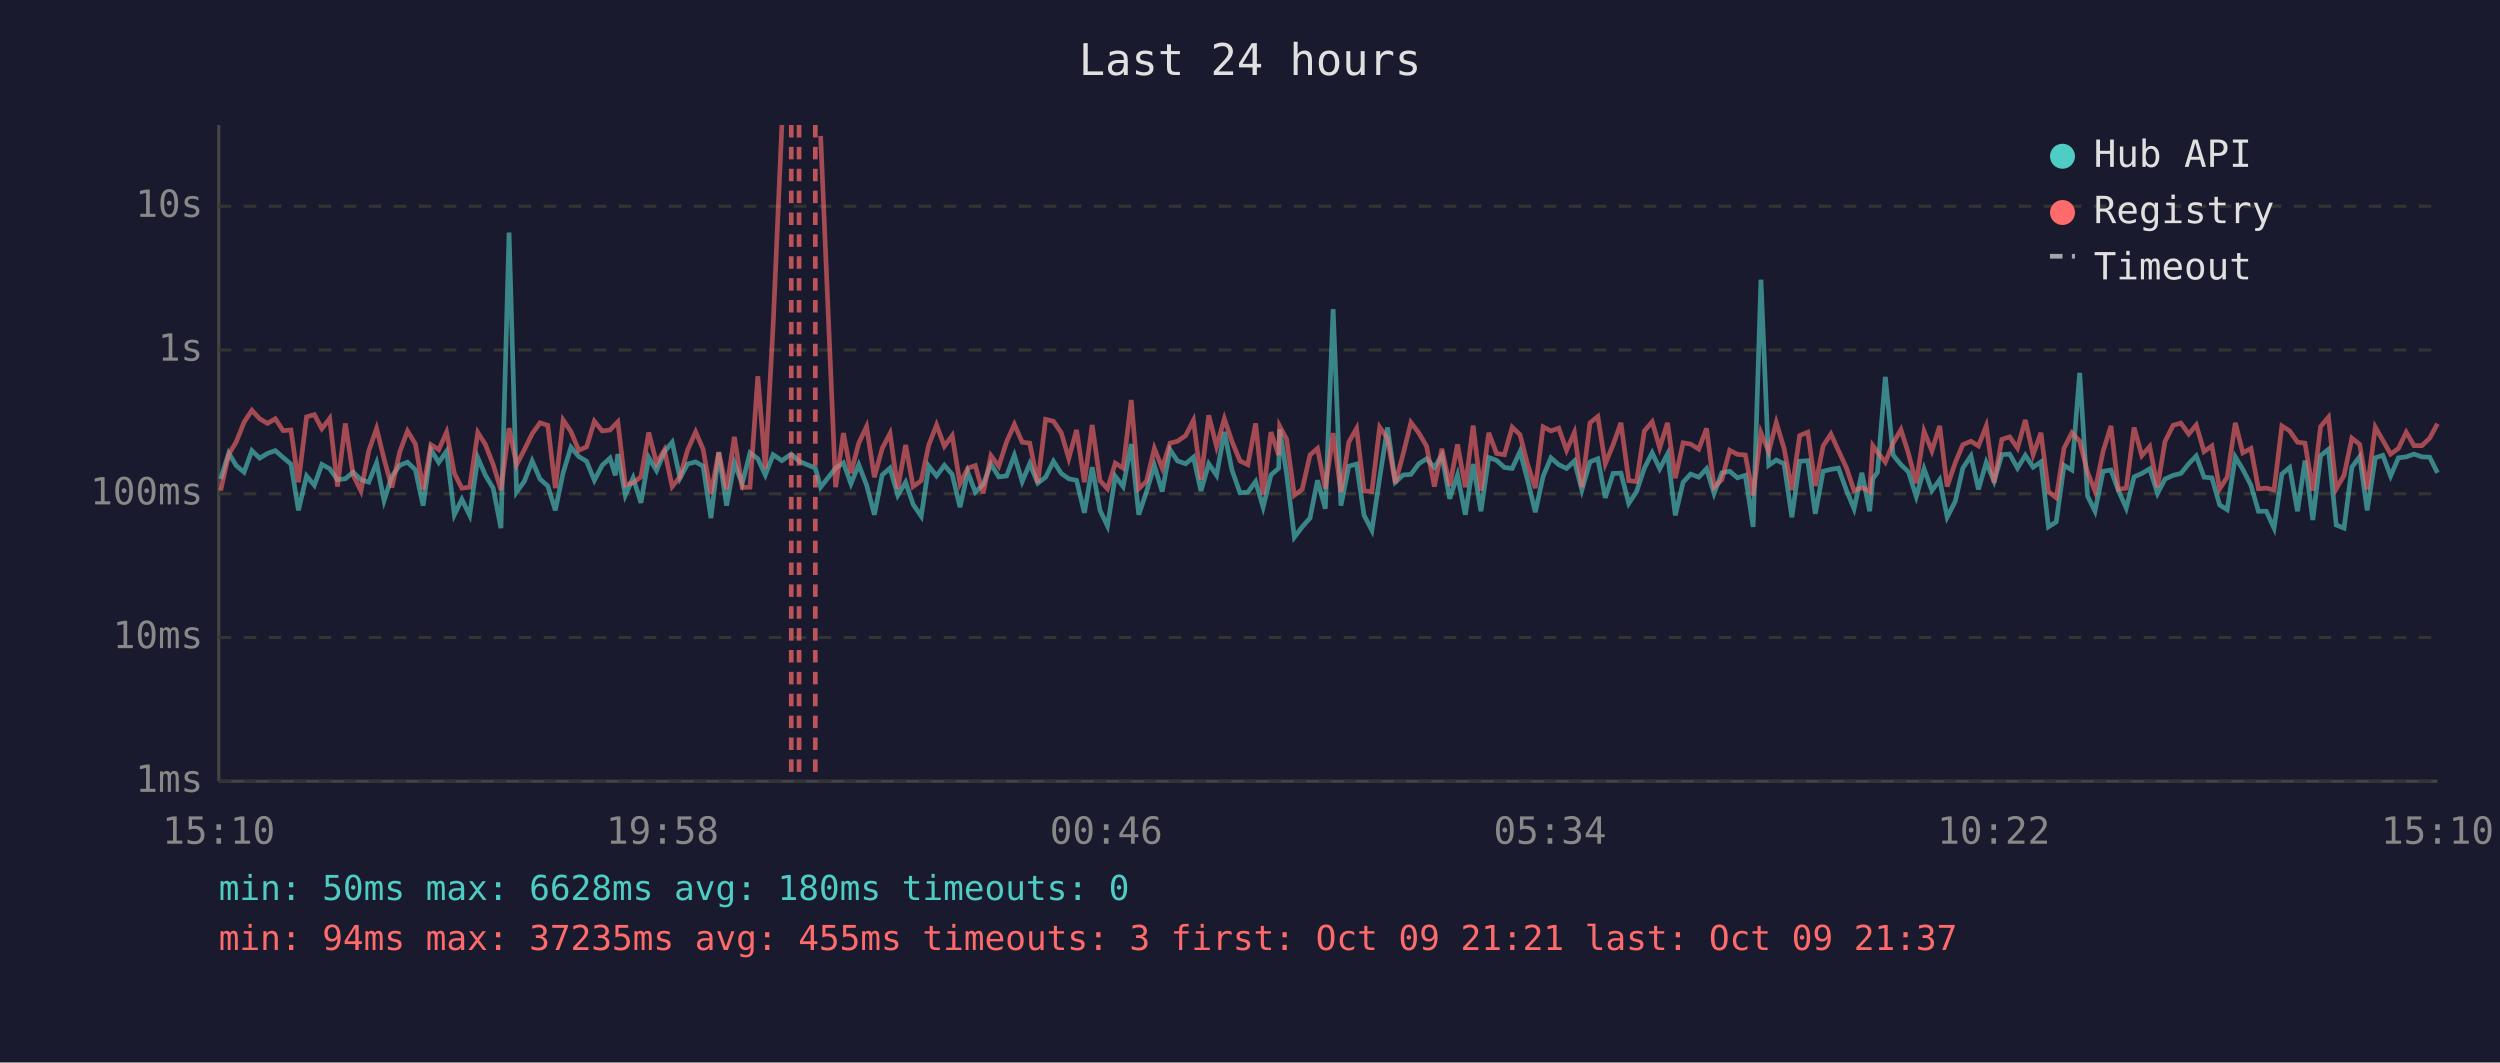
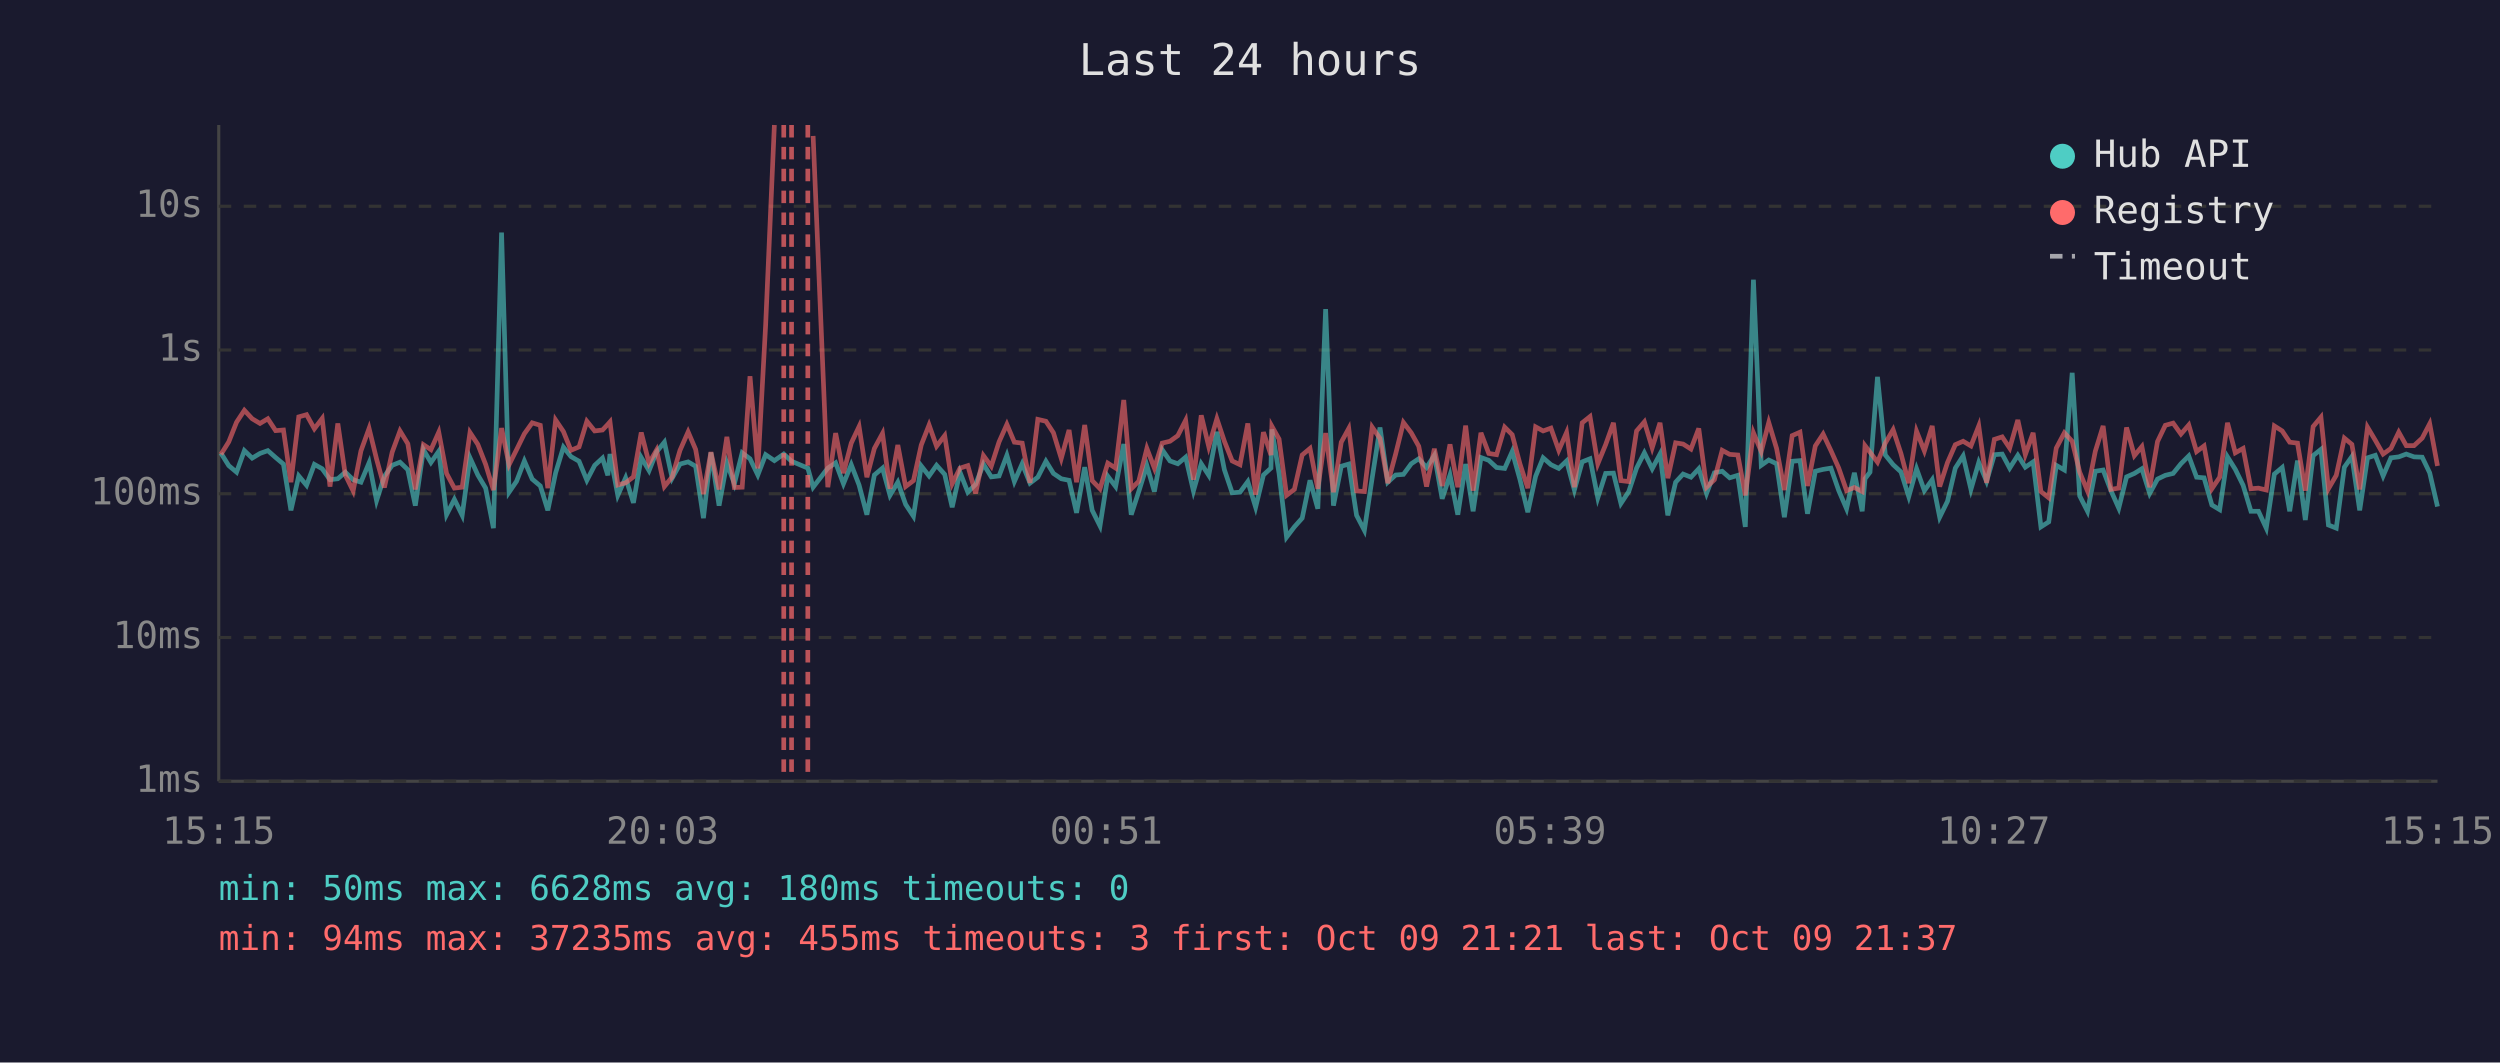
<svg xmlns="http://www.w3.org/2000/svg" viewBox="0 0 800 340" font-family="monospace" font-size="12">
  <rect width="800" height="340" fill="#1a1a2e" />
  <text x="400" y="24" fill="#e0e0e0" font-size="14" text-anchor="middle">Last 24 hours</text>
  <line x1="70" y1="40" x2="70" y2="250" stroke="#444" stroke-width="1" />
  <line x1="70" y1="250" x2="780" y2="250" stroke="#444" stroke-width="1" />
  <line x1="70" y1="250" x2="780" y2="250" stroke="#333" stroke-width="1" stroke-dasharray="4" />
  <text x="65" y="250" fill="#888" text-anchor="end" dominant-baseline="middle">1ms</text>
  <line x1="70" y1="204" x2="780" y2="204" stroke="#333" stroke-width="1" stroke-dasharray="4" />
  <text x="65" y="204" fill="#888" text-anchor="end" dominant-baseline="middle">10ms</text>
  <line x1="70" y1="158" x2="780" y2="158" stroke="#333" stroke-width="1" stroke-dasharray="4" />
  <text x="65" y="158" fill="#888" text-anchor="end" dominant-baseline="middle">100ms</text>
  <line x1="70" y1="112" x2="780" y2="112" stroke="#333" stroke-width="1" stroke-dasharray="4" />
  <text x="65" y="112" fill="#888" text-anchor="end" dominant-baseline="middle">1s</text>
  <line x1="70" y1="66" x2="780" y2="66" stroke="#333" stroke-width="1" stroke-dasharray="4" />
  <text x="65" y="66" fill="#888" text-anchor="end" dominant-baseline="middle">10s</text>
-   <text x="70" y="270" fill="#888" text-anchor="middle">15:10</text>
-   <text x="212" y="270" fill="#888" text-anchor="middle">19:58</text>
-   <text x="354" y="270" fill="#888" text-anchor="middle">00:46</text>
-   <text x="496" y="270" fill="#888" text-anchor="middle">05:34</text>
-   <text x="638" y="270" fill="#888" text-anchor="middle">10:22</text>
-   <text x="780" y="270" fill="#888" text-anchor="middle">15:10</text>
-   <polyline points="70.6,153.3 73.2,145.0 75.6,149.0 78.1,151.1 80.6,144.2 83.1,146.6 85.6,145.1 88.1,144.2 90.6,146.4 93.1,148.5 95.5,163.3 98.1,152.3 100.6,155.3 103.0,148.6 105.5,150.0 108.0,153.5 110.5,153.2 113.0,151.1 115.5,153.5 118.0,154.3 120.5,148.1 122.9,160.2 125.4,152.4 127.9,148.9 130.4,147.9 132.9,150.3 135.4,161.8 137.9,143.9 140.4,148.0 142.9,144.4 145.4,164.7 147.8,159.8 150.3,164.9 152.9,146.5 155.3,152.0 157.8,156.2 160.3,169.0 162.9,74.4 165.3,157.5 167.8,154.0 170.3,147.5 172.8,153.3 175.3,155.5 177.7,163.3 180.2,151.3 182.7,143.1 185.2,146.1 187.7,147.6 190.2,153.7 192.7,148.9 195.2,146.6 196.9,152.1 197.7,145.3 200.1,158.5 202.6,152.9 205.1,160.9 207.6,146.4 210.1,150.6 212.6,144.6 215.1,141.5 217.6,153.0 220.0,148.5 222.6,147.8 225.0,149.2 227.5,165.8 230.0,144.8 232.5,161.8 235.0,148.2 237.5,154.8 240.0,144.9 242.5,146.8 244.9,152.0 247.4,145.5 250.2,147.4 253.2,145.3 255.7,147.6 260.9,149.8 262.6,155.9 267.4,149.8 269.9,148.1 272.3,154.8 274.8,148.7 277.3,155.2 279.8,164.7 282.3,152.0 284.8,149.8 287.3,158.5 289.8,154.3 292.2,161.4 294.8,165.2 297.2,149.1 299.7,152.3 302.2,148.9 304.7,151.8 307.2,162.3 309.7,151.1 312.1,157.5 314.6,155.0 317.1,148.5 319.6,152.6 322.1,152.3 324.6,145.7 327.1,154.1 329.5,148.4 332.1,154.6 334.6,152.7 337.1,147.6 339.6,151.5 342.0,153.2 344.5,153.7 347.0,164.1 349.5,149.5 352.0,163.3 354.4,168.3 356.9,152.4 359.4,155.7 362.0,142.1 364.4,164.7 366.9,157.3 369.4,149.0 371.9,157.3 374.4,143.9 376.8,147.5 379.4,148.4 381.9,146.3 384.3,157.1 386.8,148.4 389.3,152.1 391.8,138.2 394.2,150.3 396.8,157.7 399.3,157.5 401.8,154.1 404.2,162.3 406.7,152.0 409.2,149.8 409.5,137.4 411.7,151.5 414.2,171.9 416.7,168.6 419.2,165.8 421.6,153.7 424.1,162.8 426.6,98.9 429.1,161.8 431.6,149.2 434.1,148.5 436.5,164.9 439.0,169.7 441.5,152.9 444.0,136.8 446.5,154.3 449.0,152.0 451.5,151.8 454.0,148.4 456.5,146.8 459.0,149.6 461.4,145.7 463.9,159.6 466.4,152.0 468.9,164.7 471.4,148.5 473.9,163.6 476.4,146.4 478.9,147.3 481.4,149.6 483.9,149.9 486.4,144.5 488.8,153.5 491.3,163.9 493.8,152.4 496.3,146.5 498.8,148.7 501.3,149.9 503.8,147.5 506.2,156.8 508.8,147.8 511.3,146.8 513.7,159.3 516.2,151.5 518.7,151.4 521.2,161.1 523.7,157.3 526.2,149.8 528.7,144.9 531.1,150.0 533.6,145.3 536.1,164.9 538.6,154.3 541.0,151.7 543.6,152.7 546.1,150.0 548.5,157.9 551.0,151.3 553.5,150.8 556.0,152.9 558.5,152.1 561.0,168.6 563.5,89.5 566.0,148.9 568.4,147.2 570.9,148.4 573.4,165.5 575.9,147.6 578.5,147.4 580.9,164.4 583.4,150.8 585.9,150.2 588.3,149.8 590.9,157.0 593.3,162.8 595.8,151.3 598.3,163.6 599.3,153.2 600.8,151.1 603.3,120.6 605.8,145.6 608.3,148.7 610.7,151.0 613.2,158.9 615.7,150.0 618.2,157.0 620.7,153.5 623.1,165.5 625.7,160.4 628.1,149.8 630.7,145.9 633.1,156.6 635.6,148.0 638.1,154.0 640.6,145.5 643.1,145.3 645.6,149.8 648.1,145.7 650.6,149.5 653.1,147.8 655.5,168.6 658.0,167.0 660.5,148.9 663.0,150.4 665.5,119.3 668.0,158.7 670.4,163.6 673.0,150.8 675.5,150.4 677.9,157.0 680.4,162.6 682.9,152.6 685.4,151.5 687.9,150.0 690.4,157.9 692.8,153.3 695.4,152.1 697.9,151.5 700.4,148.4 702.8,145.9 705.3,152.7 707.8,152.9 710.3,161.6 712.7,163.1 715.3,146.2 717.7,150.2 720.3,155.3 722.7,163.6 725.2,163.6 727.7,169.0 730.2,151.7 732.7,149.6 735.2,163.6 737.6,147.4 740.1,166.4 742.6,145.8 745.1,143.8 747.6,168.0 750.1,169.0 752.6,149.5 755.1,146.1 757.5,163.3 760.1,146.5 762.5,145.7 765.0,152.3 767.5,146.5 770.0,146.2 772.5,145.3 775.0,146.2 777.5,146.3 780.0,151.3" fill="none" stroke="#4ecdc4" stroke-width="1.5" opacity="0.6" />
-   <polyline points="70.6,157.0 73.2,145.4 75.6,141.4 78.1,135.1 80.6,131.3 83.1,134.0 85.6,135.5 88.1,134.0 90.6,137.8 93.1,137.6 95.5,154.3 98.1,133.4 100.6,132.7 103.0,137.2 105.5,133.9 108.0,155.7 110.5,135.5 113.0,152.0 115.5,157.1 118.0,144.3 120.5,137.1 122.9,146.9 125.4,156.0 127.9,144.7 130.4,137.9 132.9,142.0 135.4,156.6 137.9,142.3 140.4,143.9 142.9,138.3 145.4,151.5 147.8,156.2 150.3,155.9 152.9,138.4 155.3,142.2 157.8,148.6 160.3,156.8 162.9,137.0 165.3,148.7 167.8,143.9 170.3,138.8 172.8,135.3 175.3,136.1 177.7,156.2 180.2,134.4 182.7,138.1 185.2,144.1 187.7,143.0 190.2,134.8 192.7,137.9 195.2,137.6 196.9,135.8 197.7,135.0 200.1,155.2 202.6,154.5 205.1,152.6 207.6,138.4 210.1,148.2 212.6,144.0 215.1,155.7 217.6,152.6 220.0,144.1 222.6,138.2 225.0,143.8 227.5,158.1 230.0,144.7 232.5,156.6 235.0,139.8 237.5,156.0 240.0,155.9 242.5,120.4 244.9,149.9 247.4,104.1 250.2,40.0" fill="none" stroke="#ff6b6b" stroke-width="1.5" opacity="0.6" />
-   <polyline points="262.6,43.5 267.4,155.9 269.9,138.6 272.3,151.4 274.8,141.8 277.3,136.5 279.8,152.7 282.3,143.5 284.8,138.7 287.3,156.4 289.8,142.4 292.2,155.7 294.8,153.8 297.2,142.4 299.7,136.0 302.2,142.8 304.7,139.4 307.2,154.8 309.7,149.8 312.1,149.0 314.6,157.9 317.1,145.8 319.6,149.2 322.1,141.4 324.6,135.8 327.1,141.5 329.5,141.8 332.1,154.5 334.6,134.2 337.1,134.8 339.6,138.5 342.0,146.7 344.5,137.6 347.0,154.3 349.5,136.0 352.0,153.8 354.4,156.4 356.9,148.2 359.4,149.8 362.0,128.0 364.4,156.4 366.9,154.0 369.4,143.5 371.9,149.8 374.4,141.8 376.8,141.2 379.4,139.4 381.9,134.5 384.3,153.5 386.8,132.9 389.3,142.9 391.8,134.0 394.2,141.2 396.8,147.5 399.3,148.7 401.8,135.5 404.2,158.3 406.7,138.3 409.2,145.6 409.5,136.4 411.7,140.5 414.2,158.5 416.7,156.6 419.2,145.6 421.6,143.5 424.1,156.4 426.6,138.6 429.1,157.5 431.6,141.5 434.1,137.1 436.5,157.1 439.0,157.3 441.5,136.7 444.0,140.3 446.5,154.6 449.0,145.3 451.5,135.2 454.0,138.5 456.5,142.8 459.0,155.7 461.4,143.6 463.9,155.5 466.4,142.2 468.9,155.9 471.4,136.2 473.9,157.0 476.4,138.5 478.9,145.1 481.4,145.5 483.9,136.7 486.4,139.1 488.8,148.5 491.3,156.2 493.8,136.6 496.3,137.9 498.8,137.0 501.3,144.1 503.8,138.4 506.2,155.9 508.8,135.3 511.3,133.3 513.7,148.4 516.2,142.3 518.7,135.3 521.2,153.8 523.7,154.1 526.2,137.9 528.7,135.0 531.1,143.3 533.6,135.3 536.1,153.0 538.6,141.7 541.0,142.1 543.6,143.7 546.1,137.1 548.5,155.9 551.0,153.5 553.5,144.1 556.0,145.4 558.5,145.6 561.0,158.5 563.5,138.5 566.0,144.5 568.4,135.2 570.9,143.5 573.4,156.8 575.9,139.4 578.5,138.3 580.9,155.5 583.4,142.7 585.9,138.9 588.3,144.2 590.9,149.8 593.3,157.0 595.8,156.0 598.3,157.3 599.3,142.6 600.8,144.7 603.3,147.9 605.8,141.8 608.3,137.5 610.7,145.1 613.2,154.6 615.7,138.0 618.2,144.3 620.7,136.3 623.1,155.7 625.7,148.0 628.1,142.3 630.7,141.2 633.1,142.7 635.6,136.3 638.1,154.5 640.6,140.6 643.1,139.8 645.6,143.4 648.1,134.4 650.6,145.5 653.1,138.5 655.5,157.3 658.0,159.3 660.5,143.4 663.0,138.5 665.5,141.2 668.0,151.1 670.4,157.1 673.0,144.4 675.5,136.3 677.9,156.6 680.4,156.2 682.9,136.8 685.4,145.8 687.9,142.9 690.4,155.9 692.8,141.3 695.4,136.1 697.9,135.4 700.4,138.9 702.8,136.0 705.3,144.5 707.8,142.7 710.3,156.4 712.7,152.7 715.3,135.3 717.7,144.9 720.3,143.5 722.7,156.4 725.2,156.2 727.7,156.8 730.2,136.3 732.7,137.9 735.2,141.5 737.6,141.8 740.1,157.0 742.6,136.5 745.1,133.5 747.6,156.4 750.1,152.1 752.6,140.2 755.1,142.2 757.5,156.6 760.1,136.7 762.5,140.9 765.0,145.3 767.5,143.5 770.0,138.3 772.5,142.6 775.0,142.6 777.5,140.2 780.0,135.6" fill="none" stroke="#ff6b6b" stroke-width="1.5" opacity="0.6" />
-   <line x1="253.2" y1="40" x2="253.2" y2="250" stroke="#ff6b6b" stroke-width="1.5" stroke-dasharray="4,3" opacity="0.7" />
-   <line x1="255.7" y1="40" x2="255.7" y2="250" stroke="#ff6b6b" stroke-width="1.5" stroke-dasharray="4,3" opacity="0.7" />
-   <line x1="260.9" y1="40" x2="260.9" y2="250" stroke="#ff6b6b" stroke-width="1.5" stroke-dasharray="4,3" opacity="0.7" />
+   <text x="70" y="270" fill="#888" text-anchor="middle">15:15</text>
+   <text x="212" y="270" fill="#888" text-anchor="middle">20:03</text>
+   <text x="354" y="270" fill="#888" text-anchor="middle">00:51</text>
+   <text x="496" y="270" fill="#888" text-anchor="middle">05:39</text>
+   <text x="638" y="270" fill="#888" text-anchor="middle">10:27</text>
+   <text x="780" y="270" fill="#888" text-anchor="middle">15:15</text>
+   <polyline points="70.7,145.0 73.2,149.0 75.7,151.1 78.2,144.2 80.7,146.6 83.2,145.1 85.7,144.2 88.2,146.4 90.7,148.5 93.1,163.3 95.6,152.3 98.1,155.3 100.6,148.6 103.1,150.0 105.6,153.5 108.1,153.2 110.5,151.1 113.0,153.5 115.5,154.3 118.1,148.1 120.5,160.2 123.0,152.4 125.5,148.9 128.0,147.9 130.5,150.3 132.9,161.8 135.5,143.9 137.9,148.0 140.4,144.4 142.9,164.7 145.4,159.8 147.9,164.9 150.4,146.5 152.9,152.0 155.4,156.2 157.9,169.0 160.5,74.4 162.9,157.5 165.3,154.0 167.8,147.5 170.3,153.3 172.9,155.5 175.3,163.3 177.8,151.3 180.3,143.1 182.7,146.1 185.3,147.6 187.8,153.7 190.3,148.9 192.8,146.6 194.5,152.1 195.2,145.3 197.7,158.5 200.2,152.9 202.7,160.9 205.2,146.4 207.7,150.6 210.1,144.6 212.6,141.5 215.1,153.0 217.6,148.5 220.2,147.8 222.6,149.2 225.1,165.8 227.5,144.8 230.1,161.8 232.6,148.2 235.0,154.8 237.5,144.9 240.0,146.8 242.5,152.0 245.0,145.5 247.8,147.4 250.8,145.3 253.3,147.6 258.5,149.8 260.2,155.9 264.9,149.8 267.4,148.1 269.9,154.8 272.4,148.7 274.9,155.2 277.4,164.7 279.8,152.0 282.4,149.8 284.8,158.5 287.3,154.3 289.8,161.4 292.3,165.2 294.8,149.1 297.3,152.3 299.7,148.9 302.3,151.8 304.7,162.3 307.2,151.1 309.7,157.5 312.2,155.0 314.7,148.5 317.2,152.6 319.7,152.3 322.2,145.7 324.6,154.1 327.1,148.4 329.6,154.6 332.1,152.7 334.7,147.6 337.1,151.5 339.6,153.2 342.1,153.7 344.5,164.1 347.1,149.5 349.5,163.3 352.0,168.3 354.5,152.4 357.0,155.7 359.6,142.1 362.0,164.7 364.4,157.3 367.0,149.0 369.4,157.3 371.9,143.9 374.4,147.5 376.9,148.4 379.4,146.3 381.9,157.1 384.4,148.4 386.8,152.1 389.4,138.2 391.8,150.3 394.3,157.7 396.8,157.5 399.3,154.1 401.8,162.3 404.3,152.0 406.7,149.8 407.0,137.4 409.3,151.5 411.7,171.9 414.2,168.6 416.7,165.8 419.2,153.7 421.7,162.8 424.2,98.9 426.7,161.8 429.2,149.2 431.6,148.5 434.1,164.9 436.6,169.7 439.1,152.9 441.6,136.8 444.1,154.3 446.6,152.0 449.1,151.8 451.6,148.4 454.0,146.8 456.5,149.6 459.0,145.7 461.5,159.6 464.0,152.0 466.5,164.7 469.0,148.5 471.4,163.6 473.9,146.4 476.4,147.3 478.9,149.6 481.5,149.9 483.9,144.5 486.4,153.5 488.9,163.9 491.4,152.4 493.8,146.5 496.3,148.7 498.8,149.9 501.3,147.5 503.8,156.8 506.3,147.8 508.8,146.8 511.3,159.3 513.8,151.5 516.3,151.4 518.7,161.1 521.2,157.3 523.7,149.8 526.2,144.9 528.7,150.0 531.2,145.3 533.7,164.9 536.2,154.3 538.6,151.7 541.1,152.7 543.6,150.0 546.1,157.9 548.6,151.3 551.1,150.8 553.5,152.9 556.1,152.1 558.5,168.6 561.1,89.5 563.6,148.9 566.0,147.2 568.5,148.4 571.0,165.5 573.5,147.6 576.0,147.4 578.4,164.4 580.9,150.8 583.4,150.2 585.9,149.8 588.4,157.0 590.9,162.8 593.4,151.3 595.9,163.6 596.8,153.2 598.4,151.1 600.8,120.6 603.3,145.6 605.8,148.7 608.3,151.0 610.8,158.9 613.3,150.0 615.8,157.0 618.3,153.5 620.7,165.5 623.2,160.4 625.7,149.8 628.2,145.9 630.7,156.6 633.2,148.0 635.7,154.0 638.2,145.5 640.7,145.3 643.1,149.8 645.7,145.7 648.1,149.5 650.6,147.8 653.1,168.6 655.6,167.0 658.0,148.9 660.6,150.4 663.1,119.3 665.5,158.7 668.0,163.6 670.5,150.8 673.0,150.4 675.5,157.0 678.0,162.6 680.5,152.6 683.0,151.5 685.4,150.0 687.9,157.9 690.4,153.3 692.9,152.1 695.4,151.5 697.9,148.4 700.4,145.9 702.9,152.7 705.3,152.9 707.8,161.6 710.3,163.1 712.8,146.2 715.3,150.2 717.8,155.3 720.3,163.6 722.7,163.6 725.2,169.0 727.8,151.7 730.3,149.6 732.7,163.6 735.2,147.4 737.7,166.4 740.2,145.8 742.7,143.8 745.1,168.0 747.6,169.0 750.2,149.5 752.6,146.1 755.1,163.3 757.6,146.5 760.1,145.7 762.6,152.3 765.1,146.5 767.6,146.2 770.0,145.3 772.5,146.2 775.1,146.3 777.5,151.3 780.0,162.1" fill="none" stroke="#4ecdc4" stroke-width="1.5" opacity="0.6" />
+   <polyline points="70.7,145.4 73.2,141.4 75.7,135.1 78.2,131.3 80.7,134.0 83.2,135.5 85.7,134.0 88.2,137.8 90.7,137.6 93.1,154.3 95.6,133.4 98.1,132.7 100.6,137.2 103.1,133.9 105.6,155.7 108.1,135.5 110.5,152.0 113.0,157.1 115.5,144.3 118.1,137.1 120.5,146.9 123.0,156.0 125.5,144.7 128.0,137.9 130.5,142.0 132.9,156.6 135.5,142.3 137.9,143.9 140.4,138.3 142.9,151.5 145.4,156.2 147.9,155.9 150.4,138.4 152.9,142.2 155.4,148.6 157.9,156.8 160.5,137.0 162.9,148.7 165.3,143.9 167.8,138.8 170.3,135.3 172.9,136.1 175.3,156.2 177.8,134.4 180.3,138.1 182.7,144.1 185.3,143.0 187.8,134.8 190.3,137.9 192.8,137.6 194.5,135.8 195.2,135.0 197.7,155.2 200.2,154.5 202.7,152.6 205.2,138.4 207.7,148.2 210.1,144.0 212.6,155.7 215.1,152.6 217.6,144.1 220.2,138.2 222.6,143.8 225.1,158.1 227.5,144.7 230.1,156.6 232.6,139.8 235.0,156.0 237.5,155.9 240.0,120.4 242.5,149.9 245.0,104.1 247.8,40.0" fill="none" stroke="#ff6b6b" stroke-width="1.5" opacity="0.6" />
+   <polyline points="260.2,43.5 264.9,155.9 267.4,138.6 269.9,151.4 272.4,141.8 274.9,136.5 277.4,152.7 279.8,143.5 282.4,138.7 284.8,156.4 287.3,142.4 289.8,155.7 292.3,153.8 294.8,142.4 297.3,136.0 299.7,142.8 302.3,139.4 304.7,154.8 307.2,149.8 309.7,149.0 312.2,157.9 314.7,145.8 317.2,149.2 319.7,141.4 322.2,135.8 324.6,141.5 327.1,141.8 329.6,154.5 332.1,134.2 334.7,134.8 337.1,138.5 339.6,146.7 342.1,137.6 344.5,154.3 347.1,136.0 349.5,153.8 352.0,156.4 354.5,148.2 357.0,149.8 359.6,128.0 362.0,156.4 364.4,154.0 367.0,143.5 369.4,149.8 371.9,141.8 374.4,141.2 376.9,139.4 379.4,134.5 381.9,153.5 384.4,132.9 386.8,142.9 389.4,134.0 391.8,141.2 394.3,147.5 396.8,148.7 399.3,135.5 401.8,158.3 404.3,138.3 406.7,145.6 407.0,136.4 409.3,140.5 411.7,158.5 414.2,156.6 416.7,145.6 419.2,143.5 421.7,156.4 424.2,138.6 426.7,157.5 429.2,141.5 431.6,137.1 434.1,157.1 436.6,157.3 439.1,136.7 441.6,140.3 444.1,154.6 446.6,145.3 449.1,135.2 451.6,138.5 454.0,142.8 456.5,155.7 459.0,143.6 461.5,155.5 464.0,142.2 466.5,155.9 469.0,136.2 471.4,157.0 473.9,138.5 476.4,145.1 478.9,145.5 481.5,136.7 483.9,139.1 486.4,148.5 488.9,156.2 491.4,136.6 493.8,137.9 496.3,137.0 498.8,144.1 501.3,138.4 503.8,155.9 506.3,135.3 508.8,133.3 511.3,148.4 513.8,142.3 516.3,135.3 518.7,153.8 521.2,154.1 523.7,137.9 526.2,135.0 528.7,143.3 531.2,135.3 533.7,153.0 536.2,141.7 538.6,142.1 541.1,143.7 543.6,137.1 546.1,155.9 548.6,153.5 551.1,144.1 553.5,145.4 556.1,145.6 558.5,158.5 561.1,138.5 563.6,144.5 566.0,135.2 568.5,143.5 571.0,156.8 573.5,139.4 576.0,138.3 578.4,155.5 580.9,142.7 583.4,138.9 585.9,144.2 588.4,149.8 590.9,157.0 593.4,156.0 595.9,157.3 596.8,142.6 598.4,144.7 600.8,147.9 603.3,141.8 605.8,137.5 608.3,145.1 610.8,154.6 613.3,138.0 615.8,144.3 618.3,136.3 620.7,155.7 623.2,148.0 625.7,142.3 628.2,141.2 630.7,142.7 633.2,136.3 635.7,154.5 638.2,140.6 640.7,139.8 643.1,143.4 645.7,134.4 648.1,145.5 650.6,138.5 653.1,157.3 655.6,159.3 658.0,143.4 660.6,138.5 663.1,141.2 665.5,151.1 668.0,157.1 670.5,144.4 673.0,136.3 675.5,156.6 678.0,156.2 680.5,136.8 683.0,145.8 685.4,142.9 687.9,155.9 690.4,141.3 692.9,136.1 695.4,135.4 697.9,138.9 700.4,136.0 702.9,144.5 705.3,142.7 707.8,156.4 710.3,152.7 712.8,135.3 715.3,144.9 717.8,143.5 720.3,156.4 722.7,156.2 725.2,156.8 727.8,136.3 730.3,137.9 732.7,141.5 735.2,141.8 737.7,157.0 740.2,136.5 742.7,133.5 745.1,156.4 747.6,152.1 750.2,140.2 752.6,142.2 755.1,156.6 757.6,136.7 760.1,140.9 762.6,145.3 765.1,143.5 767.6,138.3 770.0,142.6 772.5,142.6 775.1,140.2 777.5,135.6 780.0,149.1" fill="none" stroke="#ff6b6b" stroke-width="1.5" opacity="0.6" />
+   <line x1="250.8" y1="40" x2="250.8" y2="250" stroke="#ff6b6b" stroke-width="1.5" stroke-dasharray="4,3" opacity="0.7" />
+   <line x1="253.3" y1="40" x2="253.3" y2="250" stroke="#ff6b6b" stroke-width="1.5" stroke-dasharray="4,3" opacity="0.7" />
+   <line x1="258.5" y1="40" x2="258.5" y2="250" stroke="#ff6b6b" stroke-width="1.5" stroke-dasharray="4,3" opacity="0.7" />
  <circle cx="660" cy="50" r="4" fill="#4ecdc4" />
  <text x="670" y="50" fill="#e0e0e0" dominant-baseline="middle">Hub API</text>
  <circle cx="660" cy="68" r="4" fill="#ff6b6b" />
  <text x="670" y="68" fill="#e0e0e0" dominant-baseline="middle">Registry</text>
  <line x1="656" y1="82" x2="664" y2="82" stroke="#e0e0e0" stroke-width="1.5" stroke-dasharray="4,3" opacity="0.7" />
  <text x="670" y="86" fill="#e0e0e0" dominant-baseline="middle">Timeout</text>
  <text x="70" y="288" fill="#4ecdc4" font-size="11">min: 50ms  max: 6628ms  avg: 180ms  timeouts: 0</text>
  <text x="70" y="304" fill="#ff6b6b" font-size="11">min: 94ms  max: 37235ms  avg: 455ms  timeouts: 3  first: Oct 09 21:21  last: Oct 09 21:37</text>
</svg>
